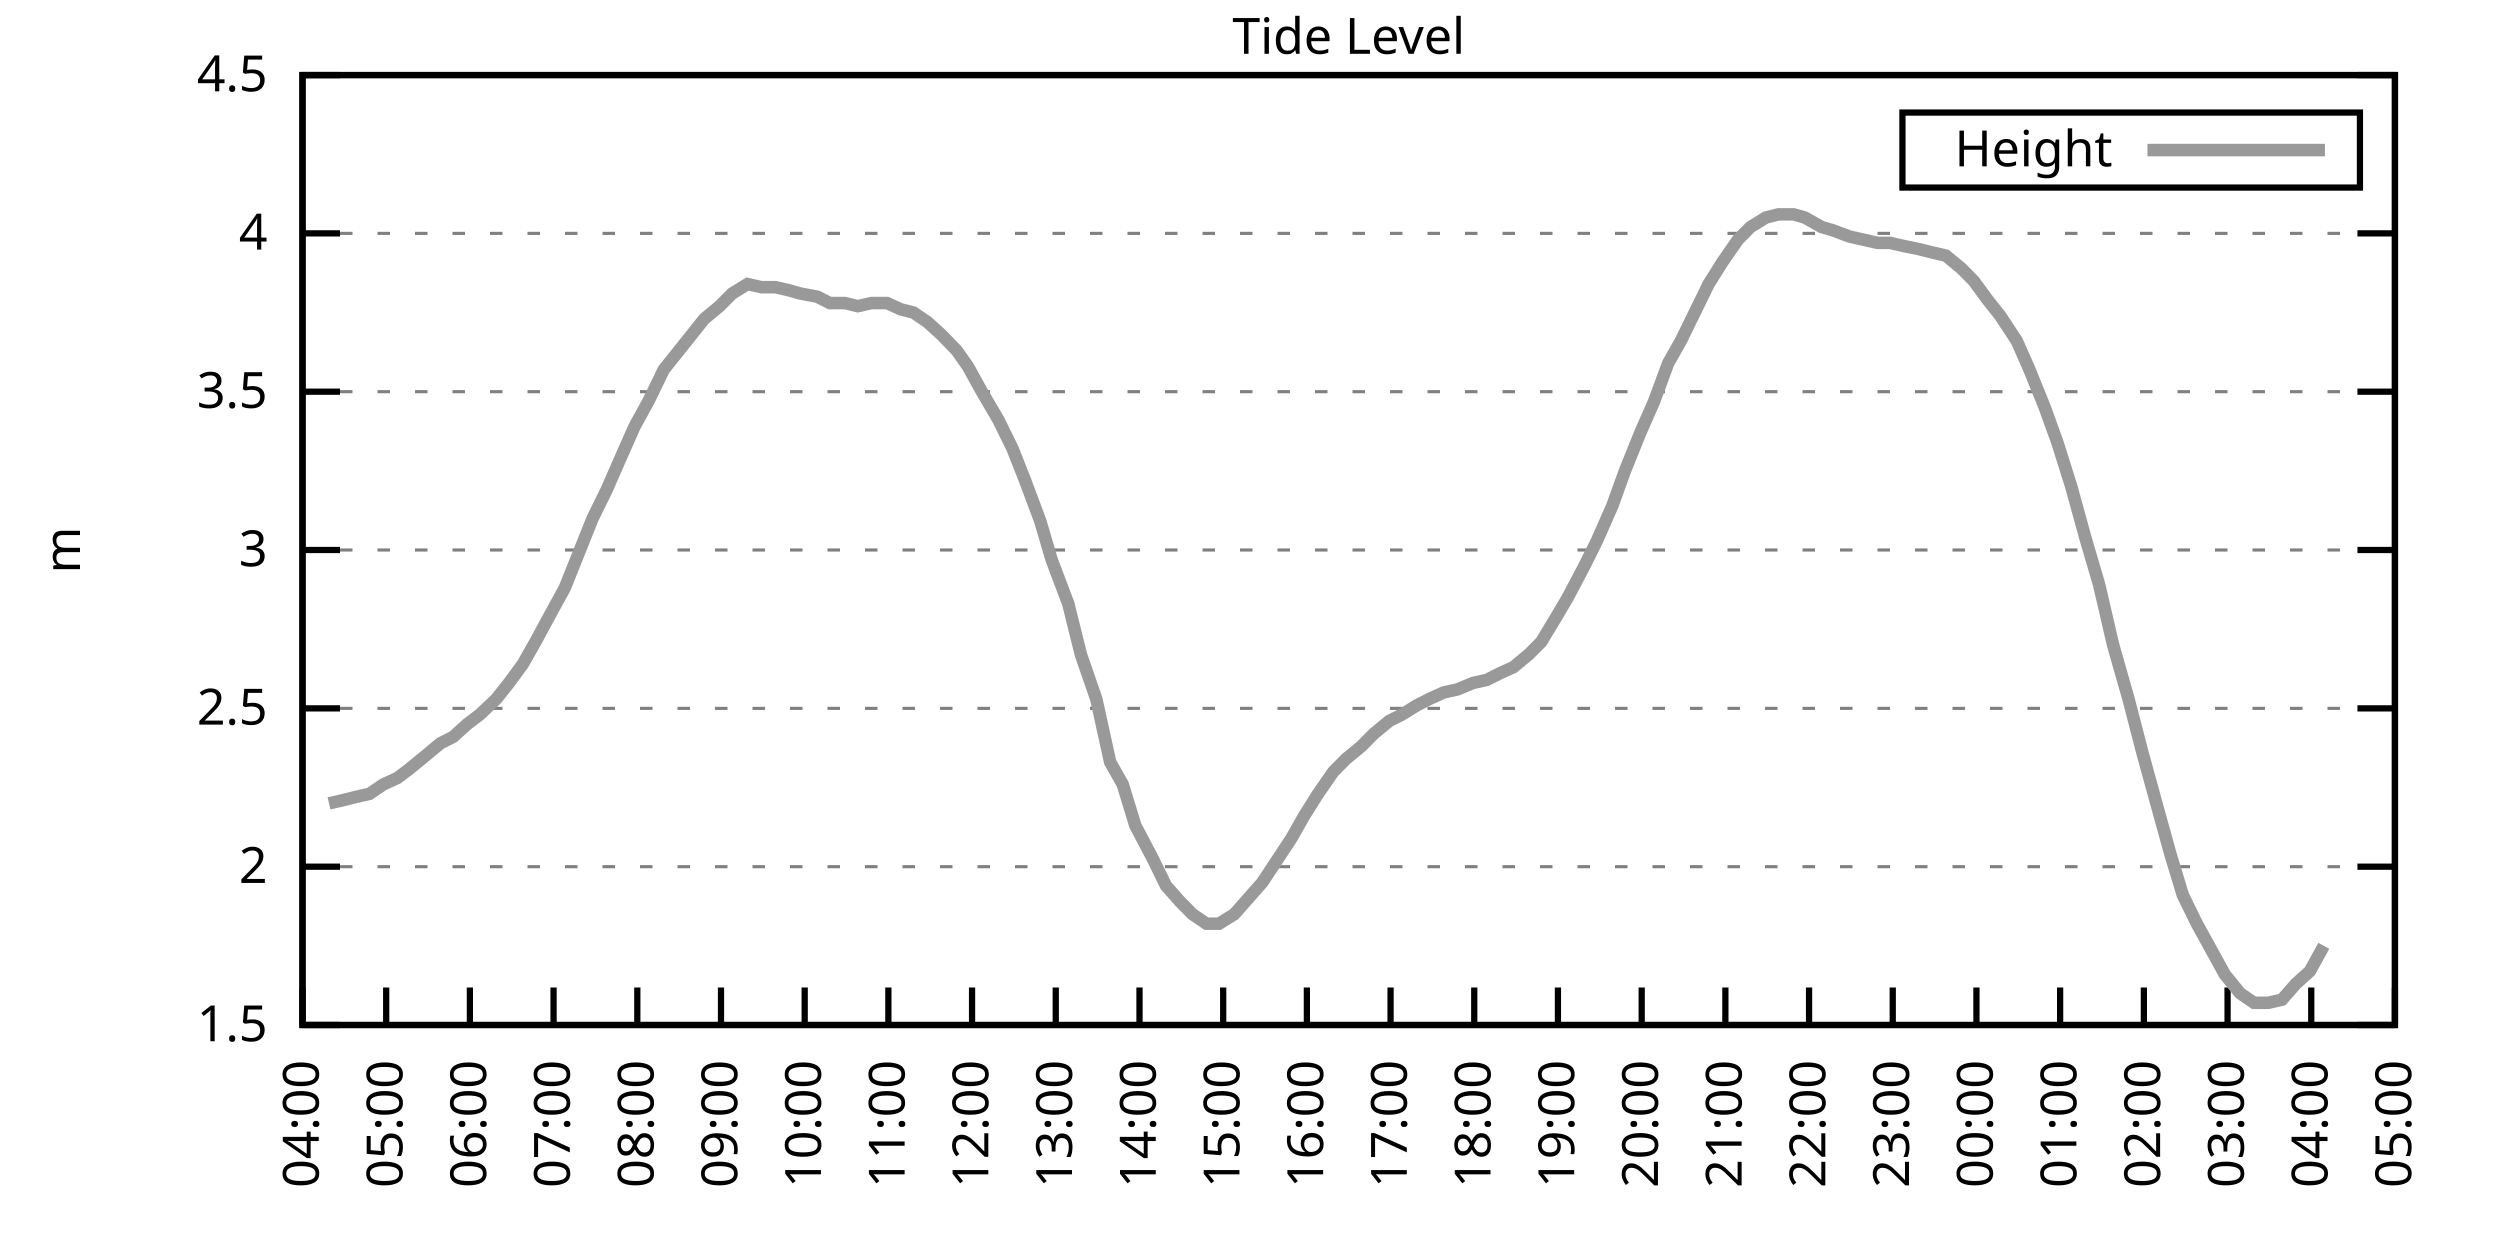
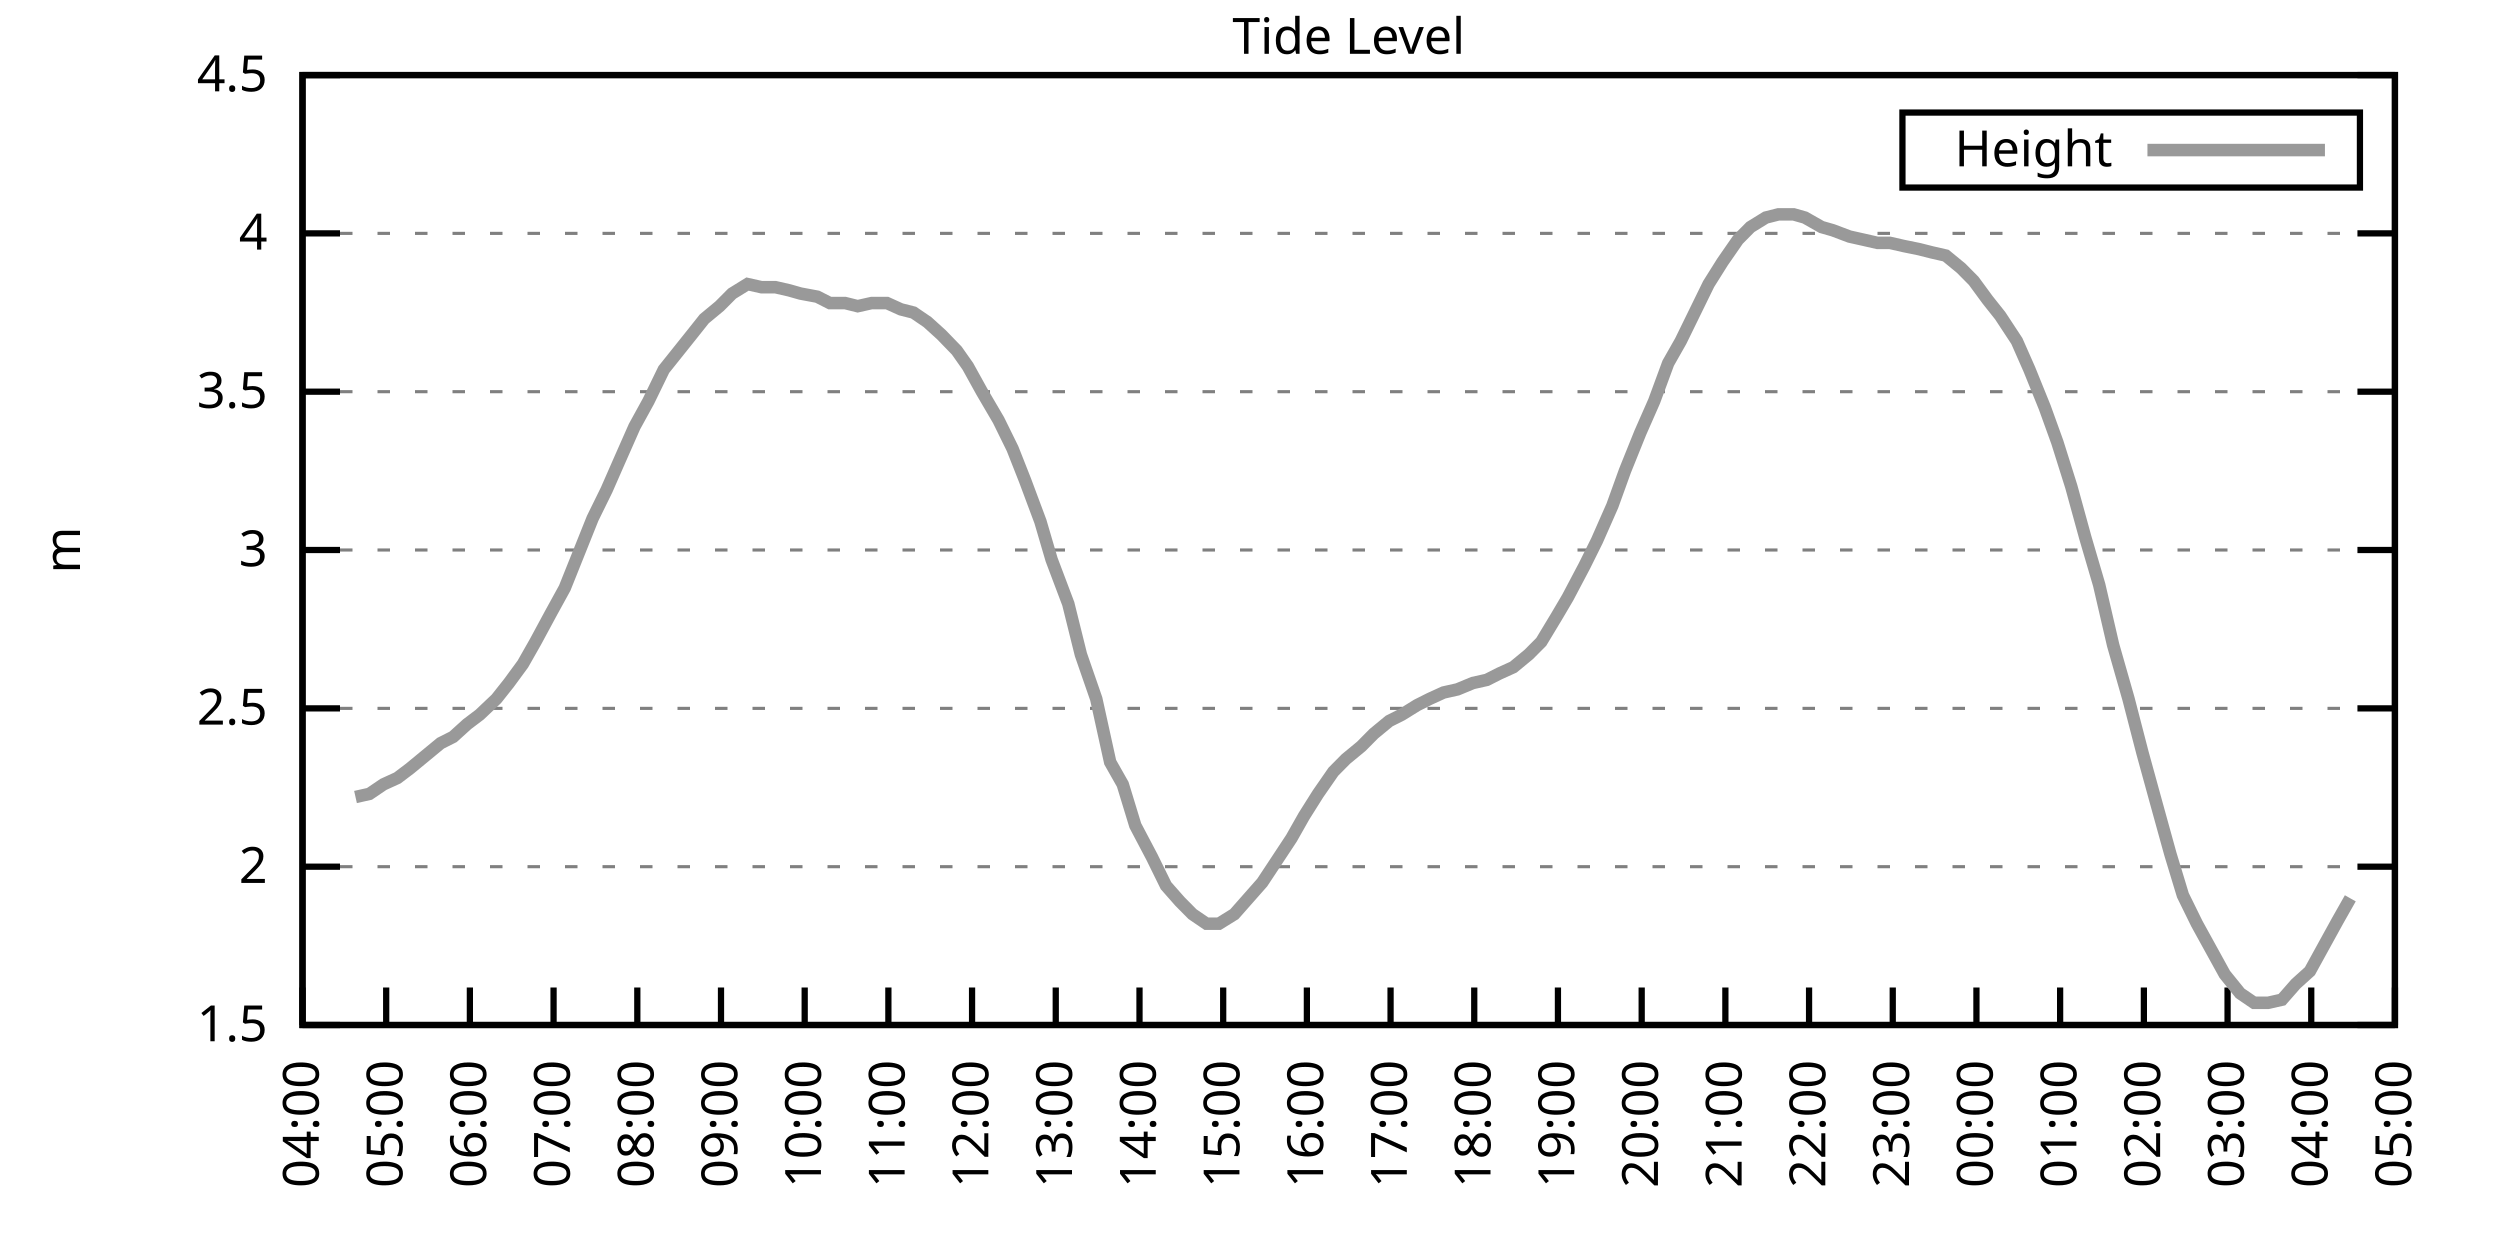
<svg xmlns="http://www.w3.org/2000/svg" xmlns:xlink="http://www.w3.org/1999/xlink" width="400" height="200" viewBox="0 0 400 200">
  <g id="gnuplot_canvas">
    <rect x="0" y="0" width="400" height="200" fill="none" />
    <defs>
      <circle id="gpDot" r="0.5" stroke-width="0.5" stroke="currentColor" />
      <path id="gpPt0" stroke-width="0.333" stroke="currentColor" d="M-1,0 h2 M0,-1 v2" />
      <path id="gpPt1" stroke-width="0.333" stroke="currentColor" d="M-1,-1 L1,1 M1,-1 L-1,1" />
      <path id="gpPt2" stroke-width="0.333" stroke="currentColor" d="M-1,0 L1,0 M0,-1 L0,1 M-1,-1 L1,1 M-1,1 L1,-1" />
      <rect id="gpPt3" stroke-width="0.333" stroke="currentColor" x="-1" y="-1" width="2" height="2" />
      <rect id="gpPt4" stroke-width="0.333" stroke="currentColor" fill="currentColor" x="-1" y="-1" width="2" height="2" />
      <circle id="gpPt5" stroke-width="0.333" stroke="currentColor" cx="0" cy="0" r="1" />
      <use xlink:href="#gpPt5" id="gpPt6" fill="currentColor" stroke="none" />
      <path id="gpPt7" stroke-width="0.333" stroke="currentColor" d="M0,-1.33 L-1.33,0.67 L1.33,0.67 z" />
      <use xlink:href="#gpPt7" id="gpPt8" fill="currentColor" stroke="none" />
      <use xlink:href="#gpPt7" id="gpPt9" stroke="currentColor" transform="rotate(180)" />
      <use xlink:href="#gpPt9" id="gpPt10" fill="currentColor" stroke="none" />
      <use xlink:href="#gpPt3" id="gpPt11" stroke="currentColor" transform="rotate(45)" />
      <use xlink:href="#gpPt11" id="gpPt12" fill="currentColor" stroke="none" />
      <path id="gpPt13" stroke-width="0.333" stroke="currentColor" d="M0,1.330 L1.265,0.411 L0.782,-1.067 L-0.782,-1.076 L-1.265,0.411 z" />
      <use xlink:href="#gpPt13" id="gpPt14" fill="currentColor" stroke="none" />
      <filter id="textbox" filterUnits="objectBoundingBox" x="0" y="0" height="1" width="1">
        <feFlood flood-color="white" flood-opacity="1" result="bgnd" />
        <feComposite in="SourceGraphic" in2="bgnd" operator="atop" />
      </filter>
      <filter id="greybox" filterUnits="objectBoundingBox" x="0" y="0" height="1" width="1">
        <feFlood flood-color="lightgrey" flood-opacity="1" result="grey" />
        <feComposite in="SourceGraphic" in2="grey" operator="atop" />
      </filter>
    </defs>
    <g fill="none" color="white" stroke="currentColor" stroke-width="1.00" stroke-linecap="butt" stroke-linejoin="miter">
</g>
    <g fill="none" color="black" stroke="currentColor" stroke-width="1.00" stroke-linecap="butt" stroke-linejoin="miter">
      <g stroke="none" shape-rendering="crispEdges">
        <polygon fill="rgb(255, 255, 255)" points="48.40,164.00 383.18,164.00 383.18,12.02 48.40,12.02 " />
      </g>
    </g>
    <g fill="none" color="black" stroke="currentColor" stroke-width="1.00" stroke-linecap="butt" stroke-linejoin="miter">
</g>
    <g fill="none" color="black" stroke="black" stroke-width="0.50" stroke-linecap="butt" stroke-linejoin="miter">
</g>
    <g fill="none" color="gray" stroke="currentColor" stroke-width="0.50" stroke-linecap="butt" stroke-linejoin="miter">
      <path stroke="gray" stroke-dasharray="2,4" class="gridline" d="M48.40,164.00 L383.19,164.00  " />
    </g>
    <g fill="none" color="gray" stroke="gray" stroke-width="1.00" stroke-linecap="butt" stroke-linejoin="miter">
</g>
    <g fill="none" color="black" stroke="currentColor" stroke-width="1.00" stroke-linecap="butt" stroke-linejoin="miter">
      <path stroke="black" d="M48.40,164.00 L54.40,164.00 M383.19,164.00 L377.19,164.00  " />
      <g transform="translate(42.80,166.60)" stroke="none" fill="black" font-family="Sans" font-size="8.00" text-anchor="end">
        <text>
          <tspan font-family="Sans"> 1.5</tspan>
        </text>
      </g>
    </g>
    <g fill="none" color="black" stroke="currentColor" stroke-width="1.00" stroke-linecap="butt" stroke-linejoin="miter">
</g>
    <g fill="none" color="black" stroke="black" stroke-width="0.50" stroke-linecap="butt" stroke-linejoin="miter">
</g>
    <g fill="none" color="gray" stroke="currentColor" stroke-width="0.50" stroke-linecap="butt" stroke-linejoin="miter">
      <path stroke="gray" stroke-dasharray="2,4" class="gridline" d="M48.40,138.67 L383.19,138.67  " />
    </g>
    <g fill="none" color="gray" stroke="gray" stroke-width="1.00" stroke-linecap="butt" stroke-linejoin="miter">
</g>
    <g fill="none" color="black" stroke="currentColor" stroke-width="1.00" stroke-linecap="butt" stroke-linejoin="miter">
      <path stroke="black" d="M48.40,138.67 L54.40,138.67 M383.19,138.67 L377.19,138.67  " />
      <g transform="translate(42.80,141.27)" stroke="none" fill="black" font-family="Sans" font-size="8.00" text-anchor="end">
        <text>
          <tspan font-family="Sans"> 2</tspan>
        </text>
      </g>
    </g>
    <g fill="none" color="black" stroke="currentColor" stroke-width="1.00" stroke-linecap="butt" stroke-linejoin="miter">
</g>
    <g fill="none" color="black" stroke="black" stroke-width="0.50" stroke-linecap="butt" stroke-linejoin="miter">
</g>
    <g fill="none" color="gray" stroke="currentColor" stroke-width="0.50" stroke-linecap="butt" stroke-linejoin="miter">
      <path stroke="gray" stroke-dasharray="2,4" class="gridline" d="M48.40,113.34 L383.19,113.34  " />
    </g>
    <g fill="none" color="gray" stroke="gray" stroke-width="1.00" stroke-linecap="butt" stroke-linejoin="miter">
</g>
    <g fill="none" color="black" stroke="currentColor" stroke-width="1.00" stroke-linecap="butt" stroke-linejoin="miter">
      <path stroke="black" d="M48.40,113.34 L54.40,113.34 M383.19,113.34 L377.19,113.34  " />
      <g transform="translate(42.80,115.94)" stroke="none" fill="black" font-family="Sans" font-size="8.00" text-anchor="end">
        <text>
          <tspan font-family="Sans"> 2.5</tspan>
        </text>
      </g>
    </g>
    <g fill="none" color="black" stroke="currentColor" stroke-width="1.00" stroke-linecap="butt" stroke-linejoin="miter">
</g>
    <g fill="none" color="black" stroke="black" stroke-width="0.50" stroke-linecap="butt" stroke-linejoin="miter">
</g>
    <g fill="none" color="gray" stroke="currentColor" stroke-width="0.50" stroke-linecap="butt" stroke-linejoin="miter">
      <path stroke="gray" stroke-dasharray="2,4" class="gridline" d="M48.40,88.00 L383.19,88.00  " />
    </g>
    <g fill="none" color="gray" stroke="gray" stroke-width="1.00" stroke-linecap="butt" stroke-linejoin="miter">
</g>
    <g fill="none" color="black" stroke="currentColor" stroke-width="1.00" stroke-linecap="butt" stroke-linejoin="miter">
      <path stroke="black" d="M48.40,88.00 L54.40,88.00 M383.19,88.00 L377.19,88.00  " />
      <g transform="translate(42.80,90.60)" stroke="none" fill="black" font-family="Sans" font-size="8.00" text-anchor="end">
        <text>
          <tspan font-family="Sans"> 3</tspan>
        </text>
      </g>
    </g>
    <g fill="none" color="black" stroke="currentColor" stroke-width="1.00" stroke-linecap="butt" stroke-linejoin="miter">
</g>
    <g fill="none" color="black" stroke="black" stroke-width="0.50" stroke-linecap="butt" stroke-linejoin="miter">
</g>
    <g fill="none" color="gray" stroke="currentColor" stroke-width="0.50" stroke-linecap="butt" stroke-linejoin="miter">
      <path stroke="gray" stroke-dasharray="2,4" class="gridline" d="M48.40,62.67 L383.19,62.67  " />
    </g>
    <g fill="none" color="gray" stroke="gray" stroke-width="1.00" stroke-linecap="butt" stroke-linejoin="miter">
</g>
    <g fill="none" color="black" stroke="currentColor" stroke-width="1.00" stroke-linecap="butt" stroke-linejoin="miter">
      <path stroke="black" d="M48.40,62.67 L54.40,62.67 M383.19,62.67 L377.19,62.67  " />
      <g transform="translate(42.80,65.27)" stroke="none" fill="black" font-family="Sans" font-size="8.00" text-anchor="end">
        <text>
          <tspan font-family="Sans"> 3.5</tspan>
        </text>
      </g>
    </g>
    <g fill="none" color="black" stroke="currentColor" stroke-width="1.00" stroke-linecap="butt" stroke-linejoin="miter">
</g>
    <g fill="none" color="black" stroke="black" stroke-width="0.50" stroke-linecap="butt" stroke-linejoin="miter">
</g>
    <g fill="none" color="gray" stroke="currentColor" stroke-width="0.50" stroke-linecap="butt" stroke-linejoin="miter">
      <path stroke="gray" stroke-dasharray="2,4" class="gridline" d="M48.40,37.34 L383.19,37.34  " />
    </g>
    <g fill="none" color="gray" stroke="gray" stroke-width="1.00" stroke-linecap="butt" stroke-linejoin="miter">
</g>
    <g fill="none" color="black" stroke="currentColor" stroke-width="1.00" stroke-linecap="butt" stroke-linejoin="miter">
      <path stroke="black" d="M48.40,37.34 L54.40,37.34 M383.19,37.34 L377.19,37.34  " />
      <g transform="translate(42.80,39.94)" stroke="none" fill="black" font-family="Sans" font-size="8.00" text-anchor="end">
        <text>
          <tspan font-family="Sans"> 4</tspan>
        </text>
      </g>
    </g>
    <g fill="none" color="black" stroke="currentColor" stroke-width="1.00" stroke-linecap="butt" stroke-linejoin="miter">
</g>
    <g fill="none" color="black" stroke="black" stroke-width="0.50" stroke-linecap="butt" stroke-linejoin="miter">
</g>
    <g fill="none" color="gray" stroke="currentColor" stroke-width="0.50" stroke-linecap="butt" stroke-linejoin="miter">
      <path stroke="gray" stroke-dasharray="2,4" class="gridline" d="M48.40,12.01 L383.19,12.01  " />
    </g>
    <g fill="none" color="gray" stroke="gray" stroke-width="1.00" stroke-linecap="butt" stroke-linejoin="miter">
</g>
    <g fill="none" color="black" stroke="currentColor" stroke-width="1.00" stroke-linecap="butt" stroke-linejoin="miter">
      <path stroke="black" d="M48.40,12.01 L54.40,12.01 M383.19,12.01 L377.19,12.01  " />
      <g transform="translate(42.80,14.61)" stroke="none" fill="black" font-family="Sans" font-size="8.00" text-anchor="end">
        <text>
          <tspan font-family="Sans"> 4.5</tspan>
        </text>
      </g>
    </g>
    <g fill="none" color="black" stroke="currentColor" stroke-width="1.00" stroke-linecap="butt" stroke-linejoin="miter">
      <path stroke="black" d="M48.40,164.00 L48.40,158.00  " />
      <g transform="translate(51.00,169.60) rotate(270.00)" stroke="none" fill="black" font-family="Sans" font-size="8.00" text-anchor="end">
        <text>
          <tspan font-family="Sans">04:00</tspan>
        </text>
      </g>
    </g>
    <g fill="none" color="black" stroke="currentColor" stroke-width="1.00" stroke-linecap="butt" stroke-linejoin="miter">
      <path stroke="black" d="M61.79,164.00 L61.79,158.00  " />
      <g transform="translate(64.39,169.60) rotate(270.00)" stroke="none" fill="black" font-family="Sans" font-size="8.00" text-anchor="end">
        <text>
          <tspan font-family="Sans">05:00</tspan>
        </text>
      </g>
    </g>
    <g fill="none" color="black" stroke="currentColor" stroke-width="1.00" stroke-linecap="butt" stroke-linejoin="miter">
      <path stroke="black" d="M75.18,164.00 L75.18,158.00  " />
      <g transform="translate(77.78,169.60) rotate(270.00)" stroke="none" fill="black" font-family="Sans" font-size="8.00" text-anchor="end">
        <text>
          <tspan font-family="Sans">06:00</tspan>
        </text>
      </g>
    </g>
    <g fill="none" color="black" stroke="currentColor" stroke-width="1.00" stroke-linecap="butt" stroke-linejoin="miter">
      <path stroke="black" d="M88.57,164.00 L88.57,158.00  " />
      <g transform="translate(91.17,169.60) rotate(270.00)" stroke="none" fill="black" font-family="Sans" font-size="8.00" text-anchor="end">
        <text>
          <tspan font-family="Sans">07:00</tspan>
        </text>
      </g>
    </g>
    <g fill="none" color="black" stroke="currentColor" stroke-width="1.00" stroke-linecap="butt" stroke-linejoin="miter">
      <path stroke="black" d="M101.97,164.00 L101.97,158.00  " />
      <g transform="translate(104.57,169.60) rotate(270.00)" stroke="none" fill="black" font-family="Sans" font-size="8.00" text-anchor="end">
        <text>
          <tspan font-family="Sans">08:00</tspan>
        </text>
      </g>
    </g>
    <g fill="none" color="black" stroke="currentColor" stroke-width="1.00" stroke-linecap="butt" stroke-linejoin="miter">
      <path stroke="black" d="M115.36,164.00 L115.36,158.00  " />
      <g transform="translate(117.96,169.60) rotate(270.00)" stroke="none" fill="black" font-family="Sans" font-size="8.00" text-anchor="end">
        <text>
          <tspan font-family="Sans">09:00</tspan>
        </text>
      </g>
    </g>
    <g fill="none" color="black" stroke="currentColor" stroke-width="1.00" stroke-linecap="butt" stroke-linejoin="miter">
      <path stroke="black" d="M128.75,164.00 L128.75,158.00  " />
      <g transform="translate(131.35,169.60) rotate(270.00)" stroke="none" fill="black" font-family="Sans" font-size="8.00" text-anchor="end">
        <text>
          <tspan font-family="Sans">10:00</tspan>
        </text>
      </g>
    </g>
    <g fill="none" color="black" stroke="currentColor" stroke-width="1.00" stroke-linecap="butt" stroke-linejoin="miter">
      <path stroke="black" d="M142.14,164.00 L142.14,158.00  " />
      <g transform="translate(144.74,169.60) rotate(270.00)" stroke="none" fill="black" font-family="Sans" font-size="8.00" text-anchor="end">
        <text>
          <tspan font-family="Sans">11:00</tspan>
        </text>
      </g>
    </g>
    <g fill="none" color="black" stroke="currentColor" stroke-width="1.00" stroke-linecap="butt" stroke-linejoin="miter">
      <path stroke="black" d="M155.53,164.00 L155.53,158.00  " />
      <g transform="translate(158.13,169.60) rotate(270.00)" stroke="none" fill="black" font-family="Sans" font-size="8.00" text-anchor="end">
        <text>
          <tspan font-family="Sans">12:00</tspan>
        </text>
      </g>
    </g>
    <g fill="none" color="black" stroke="currentColor" stroke-width="1.00" stroke-linecap="butt" stroke-linejoin="miter">
      <path stroke="black" d="M168.92,164.00 L168.92,158.00  " />
      <g transform="translate(171.52,169.60) rotate(270.00)" stroke="none" fill="black" font-family="Sans" font-size="8.00" text-anchor="end">
        <text>
          <tspan font-family="Sans">13:00</tspan>
        </text>
      </g>
    </g>
    <g fill="none" color="black" stroke="currentColor" stroke-width="1.00" stroke-linecap="butt" stroke-linejoin="miter">
      <path stroke="black" d="M182.32,164.00 L182.32,158.00  " />
      <g transform="translate(184.92,169.60) rotate(270.00)" stroke="none" fill="black" font-family="Sans" font-size="8.00" text-anchor="end">
        <text>
          <tspan font-family="Sans">14:00</tspan>
        </text>
      </g>
    </g>
    <g fill="none" color="black" stroke="currentColor" stroke-width="1.00" stroke-linecap="butt" stroke-linejoin="miter">
      <path stroke="black" d="M195.71,164.00 L195.71,158.00  " />
      <g transform="translate(198.31,169.60) rotate(270.00)" stroke="none" fill="black" font-family="Sans" font-size="8.00" text-anchor="end">
        <text>
          <tspan font-family="Sans">15:00</tspan>
        </text>
      </g>
    </g>
    <g fill="none" color="black" stroke="currentColor" stroke-width="1.00" stroke-linecap="butt" stroke-linejoin="miter">
      <path stroke="black" d="M209.10,164.00 L209.10,158.00  " />
      <g transform="translate(211.70,169.60) rotate(270.00)" stroke="none" fill="black" font-family="Sans" font-size="8.00" text-anchor="end">
        <text>
          <tspan font-family="Sans">16:00</tspan>
        </text>
      </g>
    </g>
    <g fill="none" color="black" stroke="currentColor" stroke-width="1.00" stroke-linecap="butt" stroke-linejoin="miter">
      <path stroke="black" d="M222.49,164.00 L222.49,158.00  " />
      <g transform="translate(225.09,169.60) rotate(270.00)" stroke="none" fill="black" font-family="Sans" font-size="8.00" text-anchor="end">
        <text>
          <tspan font-family="Sans">17:00</tspan>
        </text>
      </g>
    </g>
    <g fill="none" color="black" stroke="currentColor" stroke-width="1.00" stroke-linecap="butt" stroke-linejoin="miter">
      <path stroke="black" d="M235.88,164.00 L235.88,158.00  " />
      <g transform="translate(238.48,169.60) rotate(270.00)" stroke="none" fill="black" font-family="Sans" font-size="8.00" text-anchor="end">
        <text>
          <tspan font-family="Sans">18:00</tspan>
        </text>
      </g>
    </g>
    <g fill="none" color="black" stroke="currentColor" stroke-width="1.00" stroke-linecap="butt" stroke-linejoin="miter">
      <path stroke="black" d="M249.27,164.00 L249.27,158.00  " />
      <g transform="translate(251.87,169.60) rotate(270.00)" stroke="none" fill="black" font-family="Sans" font-size="8.00" text-anchor="end">
        <text>
          <tspan font-family="Sans">19:00</tspan>
        </text>
      </g>
    </g>
    <g fill="none" color="black" stroke="currentColor" stroke-width="1.00" stroke-linecap="butt" stroke-linejoin="miter">
      <path stroke="black" d="M262.67,164.00 L262.67,158.00  " />
      <g transform="translate(265.27,169.60) rotate(270.00)" stroke="none" fill="black" font-family="Sans" font-size="8.00" text-anchor="end">
        <text>
          <tspan font-family="Sans">20:00</tspan>
        </text>
      </g>
    </g>
    <g fill="none" color="black" stroke="currentColor" stroke-width="1.00" stroke-linecap="butt" stroke-linejoin="miter">
      <path stroke="black" d="M276.06,164.00 L276.06,158.00  " />
      <g transform="translate(278.66,169.60) rotate(270.00)" stroke="none" fill="black" font-family="Sans" font-size="8.00" text-anchor="end">
        <text>
          <tspan font-family="Sans">21:00</tspan>
        </text>
      </g>
    </g>
    <g fill="none" color="black" stroke="currentColor" stroke-width="1.00" stroke-linecap="butt" stroke-linejoin="miter">
      <path stroke="black" d="M289.45,164.00 L289.45,158.00  " />
      <g transform="translate(292.05,169.60) rotate(270.00)" stroke="none" fill="black" font-family="Sans" font-size="8.00" text-anchor="end">
        <text>
          <tspan font-family="Sans">22:00</tspan>
        </text>
      </g>
    </g>
    <g fill="none" color="black" stroke="currentColor" stroke-width="1.00" stroke-linecap="butt" stroke-linejoin="miter">
      <path stroke="black" d="M302.84,164.00 L302.84,158.00  " />
      <g transform="translate(305.44,169.60) rotate(270.00)" stroke="none" fill="black" font-family="Sans" font-size="8.00" text-anchor="end">
        <text>
          <tspan font-family="Sans">23:00</tspan>
        </text>
      </g>
    </g>
    <g fill="none" color="black" stroke="currentColor" stroke-width="1.00" stroke-linecap="butt" stroke-linejoin="miter">
      <path stroke="black" d="M316.23,164.00 L316.23,158.00  " />
      <g transform="translate(318.83,169.60) rotate(270.00)" stroke="none" fill="black" font-family="Sans" font-size="8.00" text-anchor="end">
        <text>
          <tspan font-family="Sans">00:00</tspan>
        </text>
      </g>
    </g>
    <g fill="none" color="black" stroke="currentColor" stroke-width="1.00" stroke-linecap="butt" stroke-linejoin="miter">
      <path stroke="black" d="M329.62,164.00 L329.62,158.00  " />
      <g transform="translate(332.22,169.60) rotate(270.00)" stroke="none" fill="black" font-family="Sans" font-size="8.00" text-anchor="end">
        <text>
          <tspan font-family="Sans">01:00</tspan>
        </text>
      </g>
    </g>
    <g fill="none" color="black" stroke="currentColor" stroke-width="1.00" stroke-linecap="butt" stroke-linejoin="miter">
      <path stroke="black" d="M343.02,164.00 L343.02,158.00  " />
      <g transform="translate(345.62,169.60) rotate(270.00)" stroke="none" fill="black" font-family="Sans" font-size="8.00" text-anchor="end">
        <text>
          <tspan font-family="Sans">02:00</tspan>
        </text>
      </g>
    </g>
    <g fill="none" color="black" stroke="currentColor" stroke-width="1.00" stroke-linecap="butt" stroke-linejoin="miter">
      <path stroke="black" d="M356.41,164.00 L356.41,158.00  " />
      <g transform="translate(359.01,169.60) rotate(270.00)" stroke="none" fill="black" font-family="Sans" font-size="8.00" text-anchor="end">
        <text>
          <tspan font-family="Sans">03:00</tspan>
        </text>
      </g>
    </g>
    <g fill="none" color="black" stroke="currentColor" stroke-width="1.00" stroke-linecap="butt" stroke-linejoin="miter">
      <path stroke="black" d="M369.80,164.00 L369.80,158.00  " />
      <g transform="translate(372.40,169.60) rotate(270.00)" stroke="none" fill="black" font-family="Sans" font-size="8.00" text-anchor="end">
        <text>
          <tspan font-family="Sans">04:00</tspan>
        </text>
      </g>
    </g>
    <g fill="none" color="black" stroke="currentColor" stroke-width="1.00" stroke-linecap="butt" stroke-linejoin="miter">
      <path stroke="black" d="M383.19,164.00 L383.19,158.00  " />
      <g transform="translate(385.79,169.60) rotate(270.00)" stroke="none" fill="black" font-family="Sans" font-size="8.00" text-anchor="end">
        <text>
          <tspan font-family="Sans">05:00</tspan>
        </text>
      </g>
    </g>
    <g fill="none" color="black" stroke="currentColor" stroke-width="1.00" stroke-linecap="butt" stroke-linejoin="miter">
</g>
    <g fill="none" color="black" stroke="currentColor" stroke-width="1.00" stroke-linecap="butt" stroke-linejoin="miter">
      <path stroke="black" d="M48.40,12.01 L48.40,164.00 L383.19,164.00 L383.19,12.01 L48.40,12.01 Z  " />
    </g>
    <g fill="none" color="black" stroke="currentColor" stroke-width="1.00" stroke-linecap="butt" stroke-linejoin="miter">
</g>
    <g fill="none" color="black" stroke="currentColor" stroke-width="1.00" stroke-linecap="butt" stroke-linejoin="miter">
      <path stroke="black" d="M304.39,30.01 L304.39,18.01 L377.59,18.01 L377.59,30.01 L304.39,30.01 Z  " />
    </g>
    <g id="Tide_level_plot_1">
      <g fill="none" color="white" stroke="black" stroke-width="2.00" stroke-linecap="butt" stroke-linejoin="miter">
</g>
      <g fill="none" color="black" stroke="currentColor" stroke-width="2.00" stroke-linecap="butt" stroke-linejoin="miter">
        <g transform="translate(337.99,26.61)" stroke="none" fill="black" font-family="Sans" font-size="8.00" text-anchor="end">
          <text>
            <tspan font-family="Sans">Height</tspan>
          </text>
        </g>
      </g>
      <g fill="none" color="black" stroke="currentColor" stroke-width="2.00" stroke-linecap="butt" stroke-linejoin="miter">
-         <path stroke="rgb(153, 153, 153)" d="M343.59,24.01 L371.99,24.01 M52.64,128.54 L54.87,128.03 L56.88,127.52 L59.11,127.02 L61.35,125.50 L63.58,124.48   L65.59,122.96 L68.04,120.94 L70.50,118.91 L72.50,117.90 L74.74,115.87 L76.75,114.35 L79.42,111.82 L81.43,109.28   L83.66,106.24 L85.67,102.70 L88.13,98.14 L90.36,94.08 L92.59,88.51 L94.82,82.94 L97.06,78.38 L99.06,73.82   L101.52,68.25 L103.75,64.19 L106.21,59.13 L110.67,53.55 L112.68,51.02 L115.13,48.99 L117.14,46.97 L119.60,45.45   L121.83,45.95 L124.06,45.95 L126.29,46.46 L128.08,46.97 L130.76,47.47 L132.77,48.49 L135.22,48.49 L137.23,48.99   L139.46,48.49 L141.92,48.49 L144.15,49.50 L146.16,50.01 L148.39,51.53 L150.62,53.55 L153.08,56.09 L154.86,58.62   L157.10,62.67 L159.77,67.23 L162.01,71.79 L164.01,76.86 L166.47,83.45 L168.25,89.52 L170.93,96.62 L172.94,104.72   L175.40,111.82 L177.63,121.95 L179.64,125.50 L181.65,132.08 L184.32,137.15 L186.56,141.71 L188.79,144.24 L190.80,146.27   L193.03,147.79 L195.04,147.79 L197.49,146.27 L199.73,143.73 L201.96,141.20 L203.97,138.16 L206.64,134.11 L208.65,130.56   L210.88,127.02 L213.34,123.47 L215.35,121.44 L217.80,119.42 L219.81,117.39 L222.27,115.36 L224.28,114.35 L226.73,112.83   L228.74,111.82 L230.97,110.80 L233.20,110.30 L235.66,109.28 L237.89,108.78 L239.90,107.76 L242.13,106.75 L244.59,104.72   L246.60,102.70 L249.05,98.64 L250.84,95.60 L253.51,90.54 L255.52,86.49 L257.98,80.91 L259.99,75.34 L262.44,69.26   L264.67,64.19 L266.91,58.11 L268.92,54.57 L271.15,50.01 L273.38,45.45 L275.61,41.90 L278.07,38.35 L280.07,36.33   L282.53,34.81 L284.54,34.30 L286.99,34.30 L288.78,34.81 L291.46,36.33 L293.24,36.84 L295.92,37.85 L298.15,38.35   L300.39,38.86 L302.39,38.86 L304.63,39.37 L307.08,39.87 L309.09,40.38 L311.32,40.89 L313.78,42.91 L315.79,44.94   L318.02,47.98 L320.03,50.51 L322.70,54.57 L324.71,59.13 L327.17,65.21 L329.18,70.78 L331.41,77.87 L333.64,85.98   L335.87,93.58 L338.10,103.20 L340.56,111.82 L342.79,120.43 L345.02,128.54 L347.26,136.64 L349.26,143.23 L351.50,147.79   L355.96,155.89 L358.42,158.93 L360.65,160.45 L362.88,160.45 L365.11,159.95 L367.34,157.41 L369.58,155.39 L371.81,151.33    " />
+         <path stroke="rgb(153, 153, 153)" d="M343.59,24.01 L371.99,24.01 M56.88,127.52 L59.11,127.02 L61.35,125.50 L63.58,124.48 L65.59,122.96 L68.04,120.94   L70.50,118.91 L72.50,117.90 L74.74,115.87 L76.75,114.35 L79.42,111.82 L81.43,109.28 L83.66,106.24 L85.67,102.70   L88.13,98.14 L90.36,94.08 L92.59,88.51 L94.82,82.94 L97.06,78.38 L99.06,73.82 L101.52,68.25 L103.75,64.19   L106.21,59.13 L110.67,53.55 L112.68,51.02 L115.13,48.99 L117.14,46.97 L119.60,45.45 L121.83,45.95 L124.06,45.95   L126.29,46.46 L128.08,46.97 L130.76,47.47 L132.77,48.49 L135.22,48.49 L137.23,48.99 L139.46,48.49 L141.92,48.49   L144.15,49.50 L146.16,50.01 L148.39,51.53 L150.62,53.55 L153.08,56.09 L154.86,58.62 L157.10,62.67 L159.77,67.23   L162.01,71.79 L164.01,76.86 L166.47,83.45 L168.25,89.52 L170.93,96.62 L172.94,104.72 L175.40,111.82 L177.63,121.95   L179.64,125.50 L181.65,132.08 L184.32,137.15 L186.56,141.71 L188.79,144.24 L190.80,146.27 L193.03,147.79 L195.04,147.79   L197.49,146.27 L199.73,143.73 L201.96,141.20 L203.97,138.16 L206.64,134.11 L208.65,130.56 L210.88,127.02 L213.34,123.47   L215.35,121.44 L217.80,119.42 L219.81,117.39 L222.27,115.36 L224.28,114.35 L226.73,112.83 L228.74,111.82 L230.97,110.80   L233.20,110.30 L235.66,109.28 L237.89,108.78 L239.90,107.76 L242.13,106.75 L244.59,104.72 L246.60,102.70 L249.05,98.64   L250.84,95.60 L253.51,90.54 L255.52,86.49 L257.98,80.91 L259.99,75.34 L262.44,69.26 L264.67,64.19 L266.91,58.11   L268.92,54.57 L271.15,50.01 L273.38,45.45 L275.61,41.90 L278.07,38.35 L280.07,36.33 L282.53,34.81 L284.54,34.30   L286.99,34.30 L288.78,34.81 L291.46,36.33 L293.24,36.84 L295.92,37.85 L298.15,38.35 L300.39,38.86 L302.39,38.86   L304.63,39.37 L307.08,39.87 L309.09,40.38 L311.32,40.89 L313.78,42.91 L315.79,44.94 L318.02,47.98 L320.03,50.51   L322.70,54.57 L324.71,59.13 L327.17,65.21 L329.18,70.78 L331.41,77.87 L333.64,85.98 L335.87,93.58 L338.10,103.20   L340.56,111.82 L342.79,120.43 L345.02,128.54 L347.26,136.64 L349.26,143.23 L351.50,147.79 L355.96,155.89 L358.42,158.93   L360.65,160.45 L362.88,160.45 L365.11,159.95 L367.34,157.41 L369.58,155.39 L371.81,151.33 L374.04,147.28 L376.05,143.73    " />
      </g>
    </g>
    <g fill="none" color="black" stroke="currentColor" stroke-width="2.00" stroke-linecap="butt" stroke-linejoin="miter">
</g>
    <g fill="none" color="black" stroke="black" stroke-width="1.00" stroke-linecap="butt" stroke-linejoin="miter">
</g>
    <g fill="none" color="black" stroke="currentColor" stroke-width="1.00" stroke-linecap="butt" stroke-linejoin="miter">
      <path stroke="black" d="M48.40,12.01 L48.40,164.00 L383.19,164.00 L383.19,12.01 L48.40,12.01 Z  " />
      <g transform="translate(12.80,88.01) rotate(270.00)" stroke="none" fill="black" font-family="Sans" font-size="8.00" text-anchor="middle">
        <text>
          <tspan font-family="Sans">m</tspan>
        </text>
      </g>
    </g>
    <g fill="none" color="black" stroke="currentColor" stroke-width="1.00" stroke-linecap="butt" stroke-linejoin="miter">
</g>
    <g fill="none" color="black" stroke="currentColor" stroke-width="1.00" stroke-linecap="butt" stroke-linejoin="miter">
      <g transform="translate(215.79,8.61)" stroke="none" fill="black" font-family="Sans" font-size="8.00" text-anchor="middle">
        <text>
          <tspan font-family="Sans">Tide Level</tspan>
        </text>
      </g>
    </g>
    <g fill="none" color="black" stroke="currentColor" stroke-width="1.00" stroke-linecap="butt" stroke-linejoin="miter">
</g>
  </g>
</svg>
